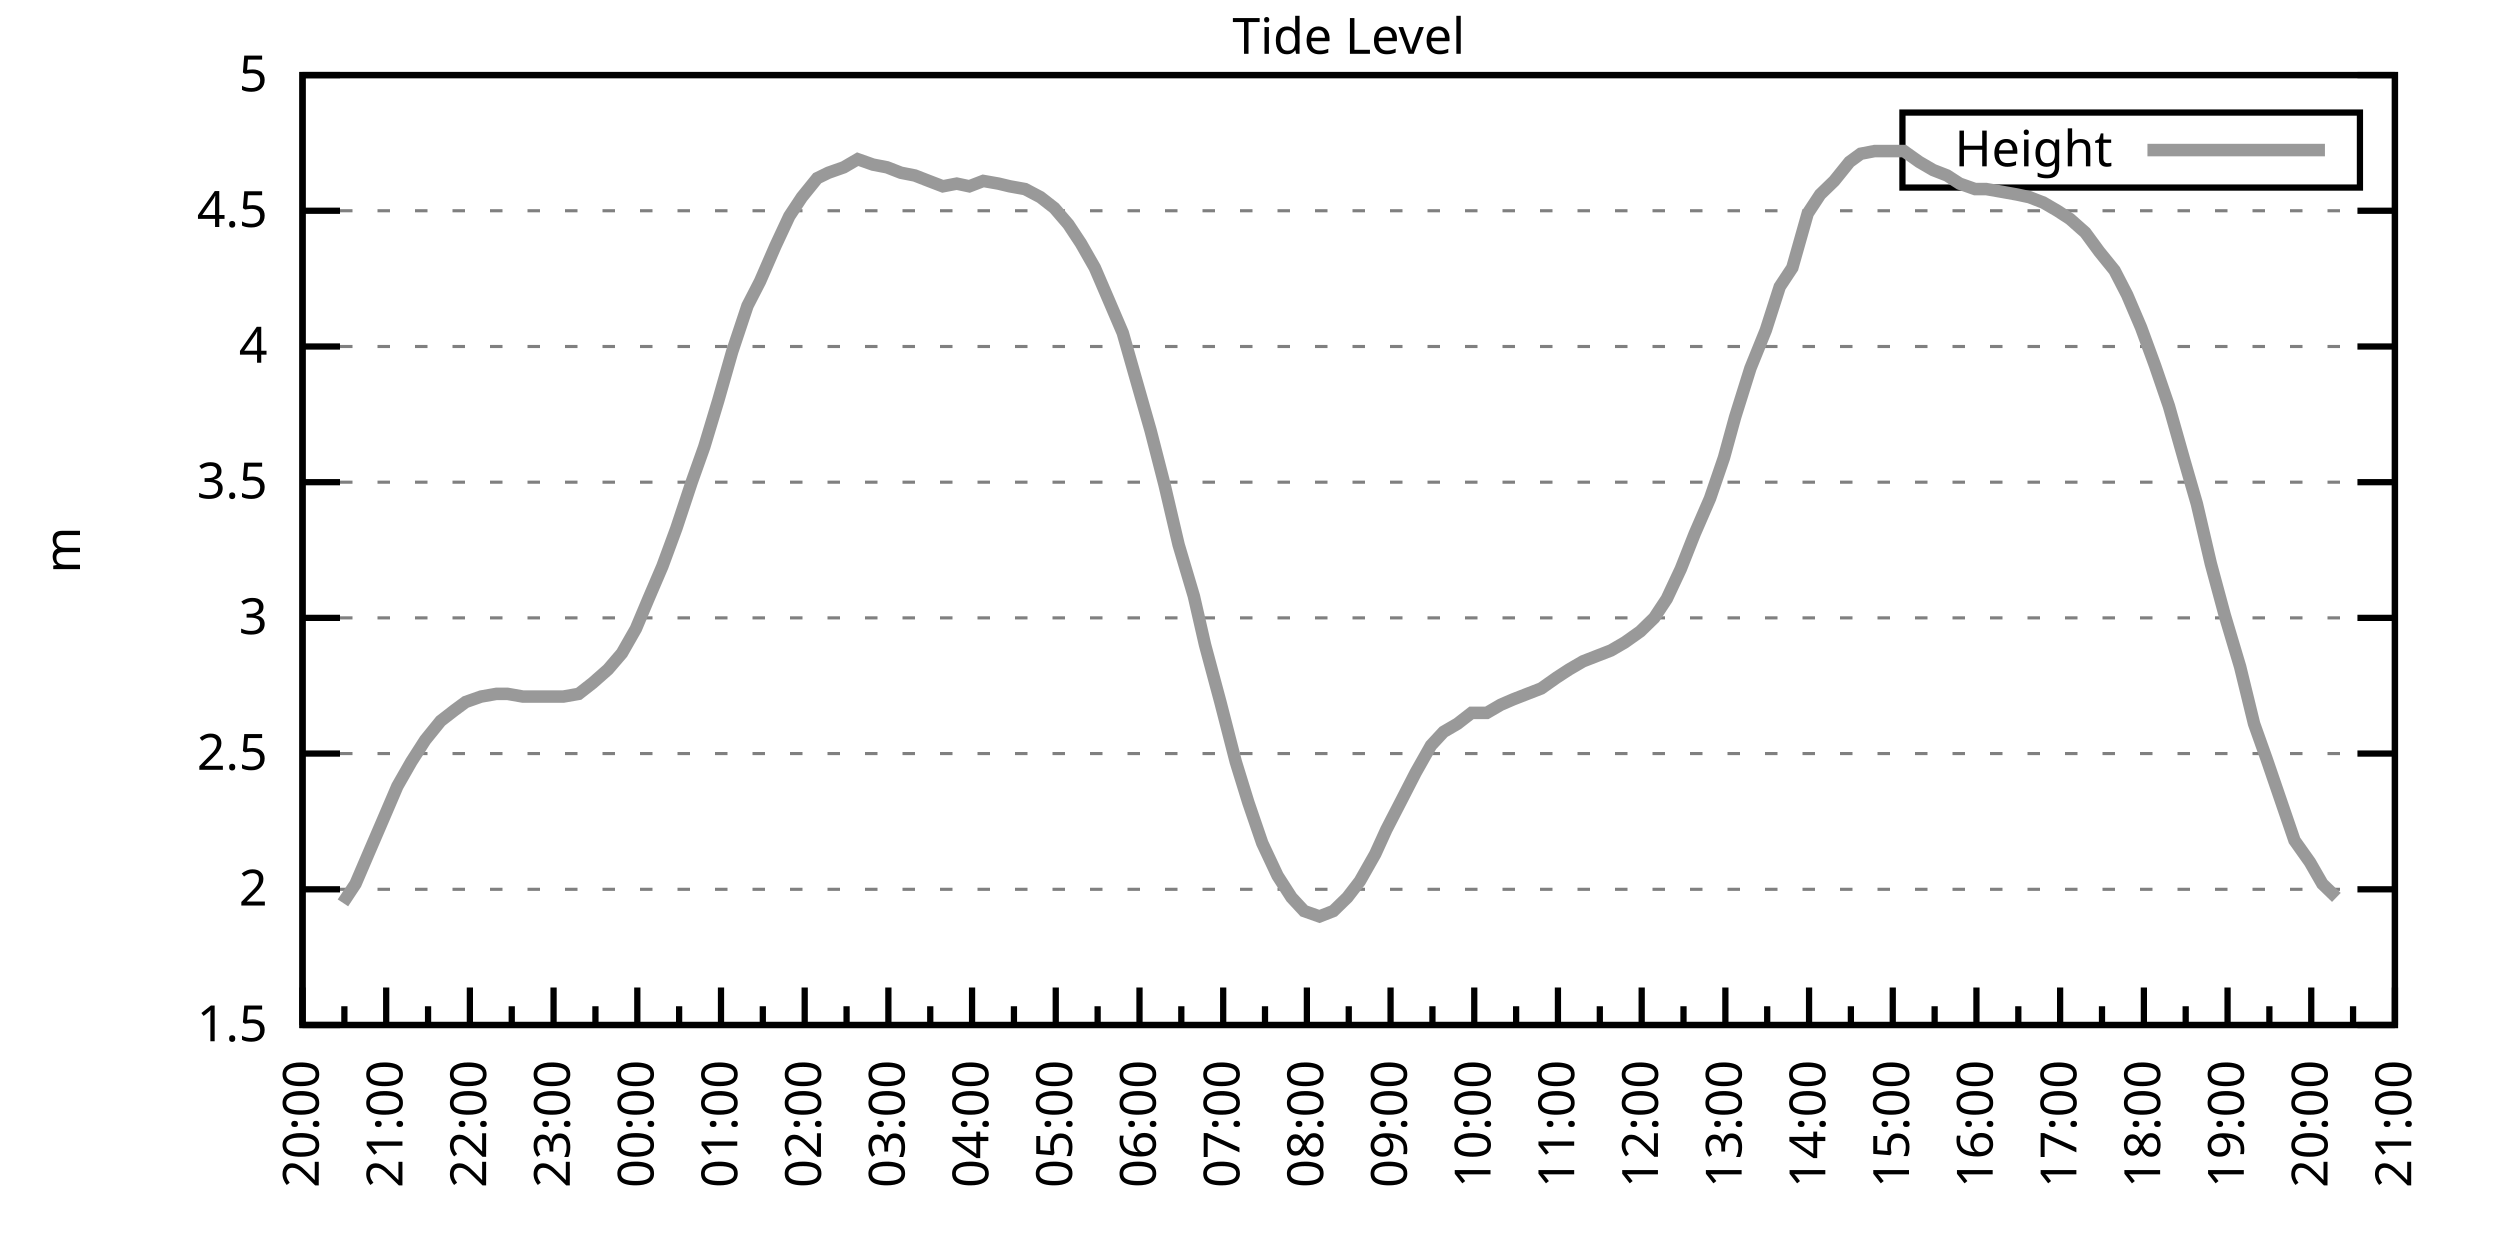
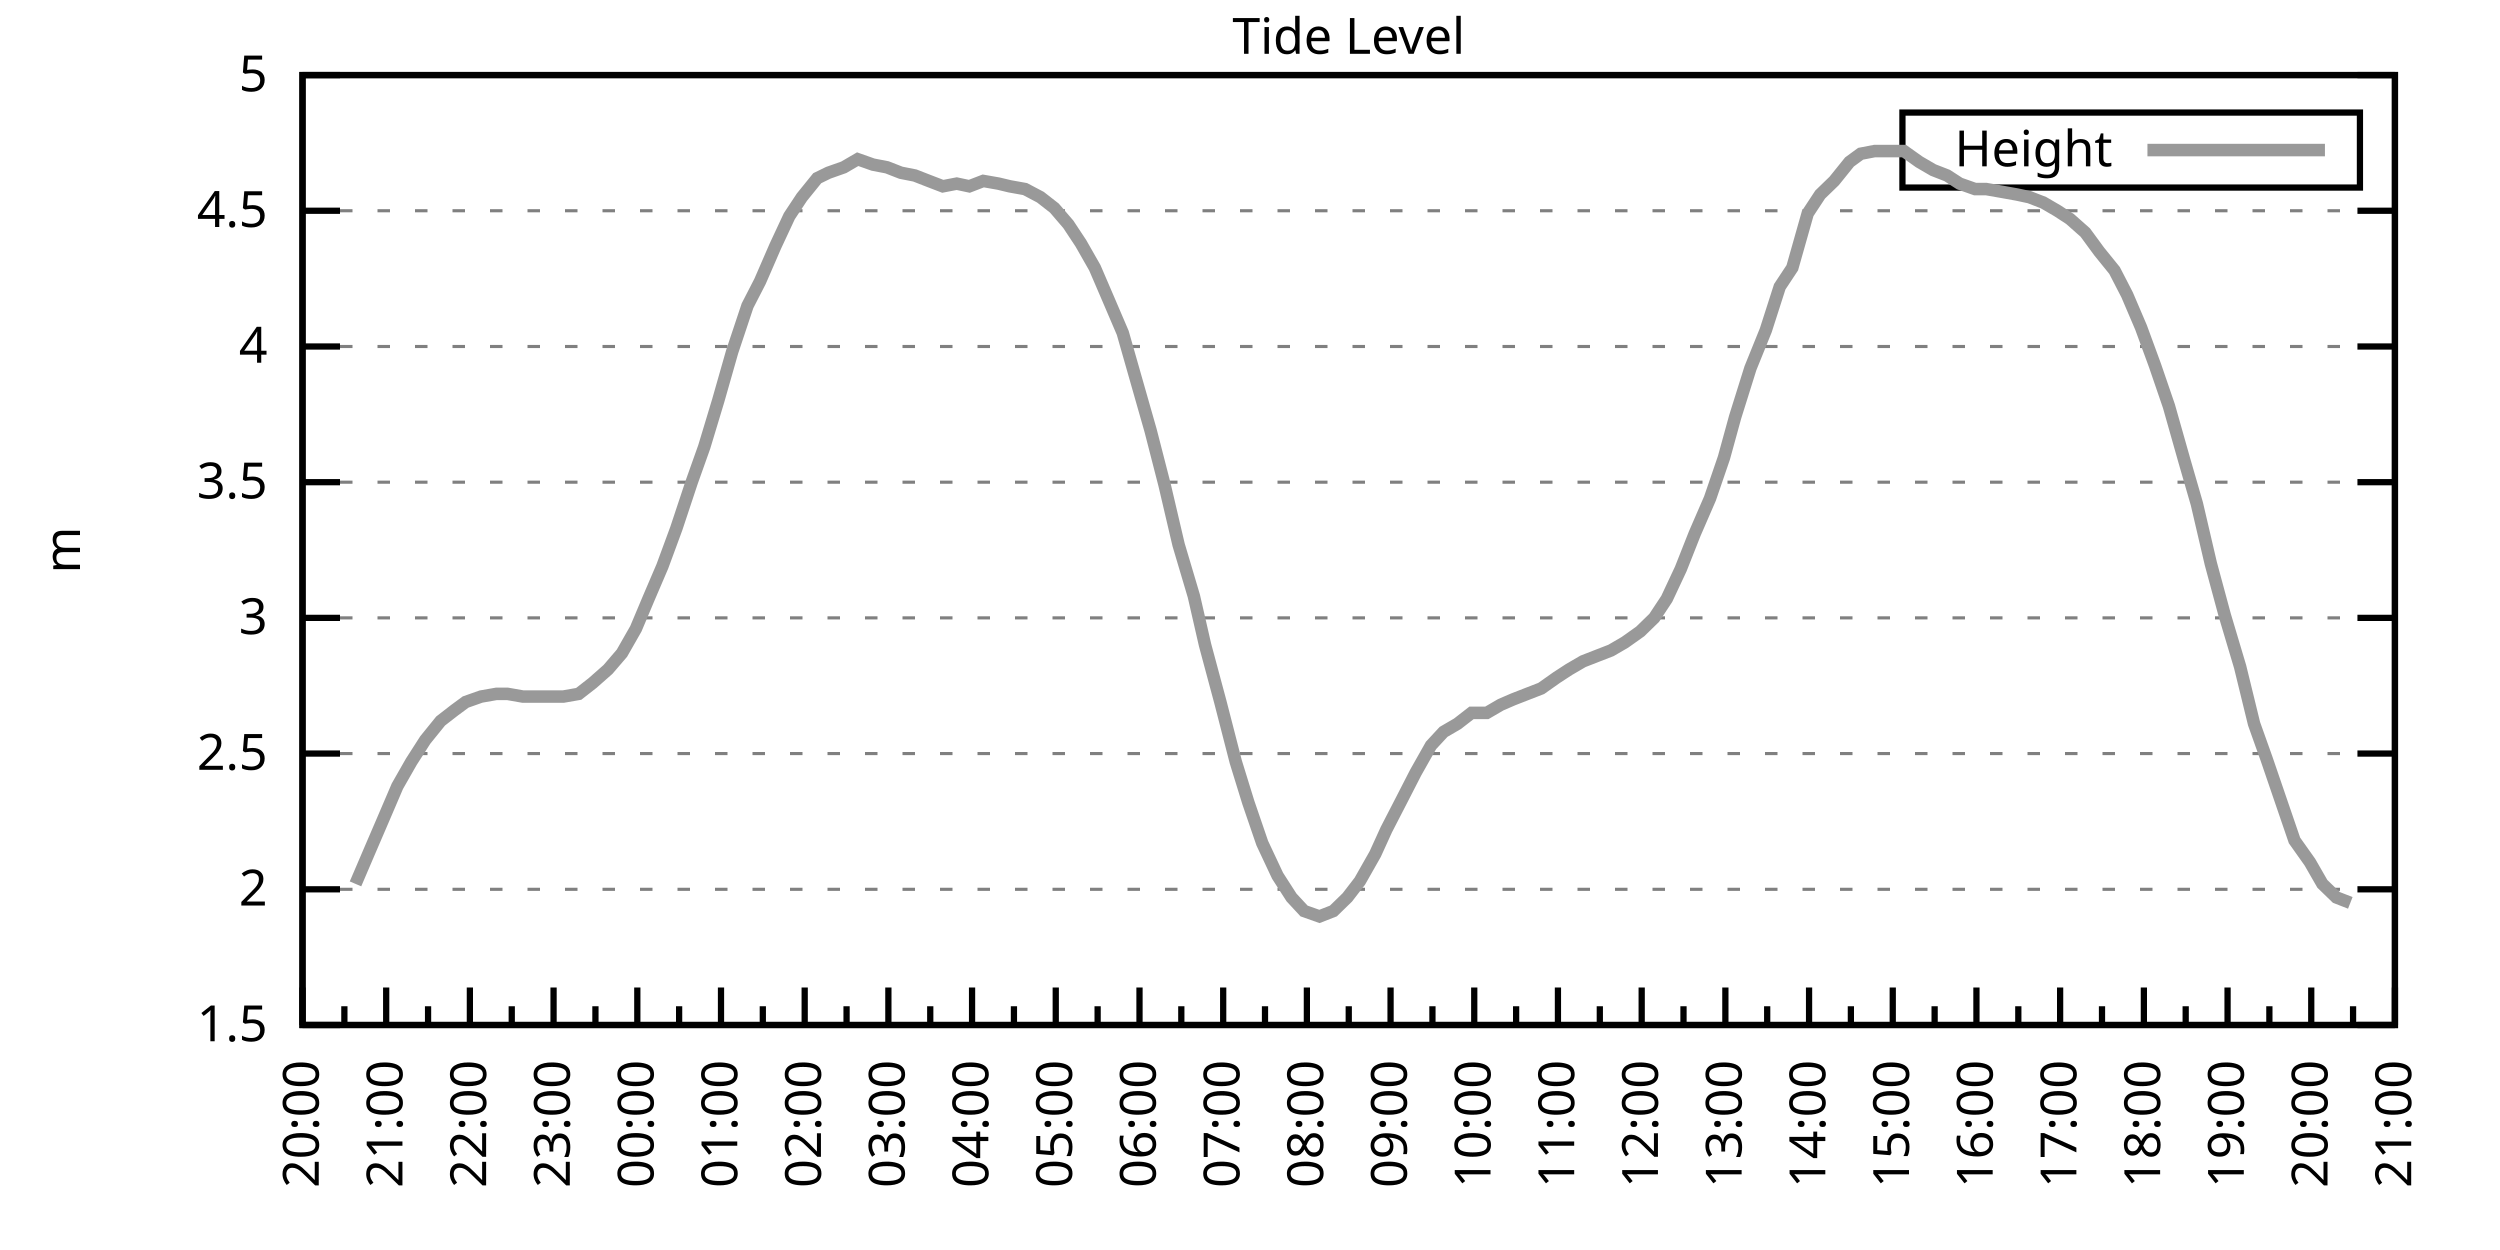
<svg xmlns="http://www.w3.org/2000/svg" xmlns:xlink="http://www.w3.org/1999/xlink" width="400" height="200" viewBox="0 0 400 200">
  <g id="gnuplot_canvas">
    <rect x="0" y="0" width="400" height="200" fill="none" />
    <defs>
      <circle id="gpDot" r="0.5" stroke-width="0.5" stroke="currentColor" />
      <path id="gpPt0" stroke-width="0.333" stroke="currentColor" d="M-1,0 h2 M0,-1 v2" />
      <path id="gpPt1" stroke-width="0.333" stroke="currentColor" d="M-1,-1 L1,1 M1,-1 L-1,1" />
      <path id="gpPt2" stroke-width="0.333" stroke="currentColor" d="M-1,0 L1,0 M0,-1 L0,1 M-1,-1 L1,1 M-1,1 L1,-1" />
      <rect id="gpPt3" stroke-width="0.333" stroke="currentColor" x="-1" y="-1" width="2" height="2" />
      <rect id="gpPt4" stroke-width="0.333" stroke="currentColor" fill="currentColor" x="-1" y="-1" width="2" height="2" />
      <circle id="gpPt5" stroke-width="0.333" stroke="currentColor" cx="0" cy="0" r="1" />
      <use xlink:href="#gpPt5" id="gpPt6" fill="currentColor" stroke="none" />
      <path id="gpPt7" stroke-width="0.333" stroke="currentColor" d="M0,-1.33 L-1.33,0.67 L1.33,0.67 z" />
      <use xlink:href="#gpPt7" id="gpPt8" fill="currentColor" stroke="none" />
      <use xlink:href="#gpPt7" id="gpPt9" stroke="currentColor" transform="rotate(180)" />
      <use xlink:href="#gpPt9" id="gpPt10" fill="currentColor" stroke="none" />
      <use xlink:href="#gpPt3" id="gpPt11" stroke="currentColor" transform="rotate(45)" />
      <use xlink:href="#gpPt11" id="gpPt12" fill="currentColor" stroke="none" />
      <path id="gpPt13" stroke-width="0.333" stroke="currentColor" d="M0,1.330 L1.265,0.411 L0.782,-1.067 L-0.782,-1.076 L-1.265,0.411 z" />
      <use xlink:href="#gpPt13" id="gpPt14" fill="currentColor" stroke="none" />
      <filter id="textbox" filterUnits="objectBoundingBox" x="0" y="0" height="1" width="1">
        <feFlood flood-color="white" flood-opacity="1" result="bgnd" />
        <feComposite in="SourceGraphic" in2="bgnd" operator="atop" />
      </filter>
      <filter id="greybox" filterUnits="objectBoundingBox" x="0" y="0" height="1" width="1">
        <feFlood flood-color="lightgrey" flood-opacity="1" result="grey" />
        <feComposite in="SourceGraphic" in2="grey" operator="atop" />
      </filter>
    </defs>
    <g fill="none" color="white" stroke="currentColor" stroke-width="1.00" stroke-linecap="butt" stroke-linejoin="miter">
</g>
    <g fill="none" color="black" stroke="currentColor" stroke-width="1.00" stroke-linecap="butt" stroke-linejoin="miter">
      <g stroke="none" shape-rendering="crispEdges">
        <polygon fill="rgb(255, 255, 255)" points="48.40,164.00 383.18,164.00 383.18,12.02 48.40,12.02 " />
      </g>
    </g>
    <g fill="none" color="black" stroke="currentColor" stroke-width="1.00" stroke-linecap="butt" stroke-linejoin="miter">
</g>
    <g fill="none" color="black" stroke="black" stroke-width="0.50" stroke-linecap="butt" stroke-linejoin="miter">
</g>
    <g fill="none" color="gray" stroke="currentColor" stroke-width="0.50" stroke-linecap="butt" stroke-linejoin="miter">
      <path stroke="gray" stroke-dasharray="2,4" class="gridline" d="M48.40,164.00 L383.19,164.00  " />
    </g>
    <g fill="none" color="gray" stroke="gray" stroke-width="1.00" stroke-linecap="butt" stroke-linejoin="miter">
</g>
    <g fill="none" color="black" stroke="currentColor" stroke-width="1.00" stroke-linecap="butt" stroke-linejoin="miter">
      <path stroke="black" d="M48.40,164.00 L54.40,164.00 M383.19,164.00 L377.19,164.00  " />
      <g transform="translate(42.80,166.60)" stroke="none" fill="black" font-family="Sans" font-size="8.00" text-anchor="end">
        <text>
          <tspan font-family="Sans"> 1.5</tspan>
        </text>
      </g>
    </g>
    <g fill="none" color="black" stroke="currentColor" stroke-width="1.00" stroke-linecap="butt" stroke-linejoin="miter">
</g>
    <g fill="none" color="black" stroke="black" stroke-width="0.50" stroke-linecap="butt" stroke-linejoin="miter">
</g>
    <g fill="none" color="gray" stroke="currentColor" stroke-width="0.50" stroke-linecap="butt" stroke-linejoin="miter">
      <path stroke="gray" stroke-dasharray="2,4" class="gridline" d="M48.40,142.29 L383.19,142.29  " />
    </g>
    <g fill="none" color="gray" stroke="gray" stroke-width="1.00" stroke-linecap="butt" stroke-linejoin="miter">
</g>
    <g fill="none" color="black" stroke="currentColor" stroke-width="1.00" stroke-linecap="butt" stroke-linejoin="miter">
      <path stroke="black" d="M48.40,142.29 L54.40,142.29 M383.19,142.29 L377.19,142.29  " />
      <g transform="translate(42.80,144.89)" stroke="none" fill="black" font-family="Sans" font-size="8.00" text-anchor="end">
        <text>
          <tspan font-family="Sans"> 2</tspan>
        </text>
      </g>
    </g>
    <g fill="none" color="black" stroke="currentColor" stroke-width="1.00" stroke-linecap="butt" stroke-linejoin="miter">
</g>
    <g fill="none" color="black" stroke="black" stroke-width="0.50" stroke-linecap="butt" stroke-linejoin="miter">
</g>
    <g fill="none" color="gray" stroke="currentColor" stroke-width="0.50" stroke-linecap="butt" stroke-linejoin="miter">
      <path stroke="gray" stroke-dasharray="2,4" class="gridline" d="M48.40,120.57 L383.19,120.57  " />
    </g>
    <g fill="none" color="gray" stroke="gray" stroke-width="1.00" stroke-linecap="butt" stroke-linejoin="miter">
</g>
    <g fill="none" color="black" stroke="currentColor" stroke-width="1.00" stroke-linecap="butt" stroke-linejoin="miter">
      <path stroke="black" d="M48.40,120.57 L54.40,120.57 M383.19,120.57 L377.19,120.57  " />
      <g transform="translate(42.80,123.17)" stroke="none" fill="black" font-family="Sans" font-size="8.00" text-anchor="end">
        <text>
          <tspan font-family="Sans"> 2.5</tspan>
        </text>
      </g>
    </g>
    <g fill="none" color="black" stroke="currentColor" stroke-width="1.00" stroke-linecap="butt" stroke-linejoin="miter">
</g>
    <g fill="none" color="black" stroke="black" stroke-width="0.50" stroke-linecap="butt" stroke-linejoin="miter">
</g>
    <g fill="none" color="gray" stroke="currentColor" stroke-width="0.50" stroke-linecap="butt" stroke-linejoin="miter">
      <path stroke="gray" stroke-dasharray="2,4" class="gridline" d="M48.40,98.86 L383.19,98.86  " />
    </g>
    <g fill="none" color="gray" stroke="gray" stroke-width="1.00" stroke-linecap="butt" stroke-linejoin="miter">
</g>
    <g fill="none" color="black" stroke="currentColor" stroke-width="1.00" stroke-linecap="butt" stroke-linejoin="miter">
      <path stroke="black" d="M48.40,98.86 L54.40,98.86 M383.19,98.86 L377.19,98.86  " />
      <g transform="translate(42.80,101.46)" stroke="none" fill="black" font-family="Sans" font-size="8.00" text-anchor="end">
        <text>
          <tspan font-family="Sans"> 3</tspan>
        </text>
      </g>
    </g>
    <g fill="none" color="black" stroke="currentColor" stroke-width="1.00" stroke-linecap="butt" stroke-linejoin="miter">
</g>
    <g fill="none" color="black" stroke="black" stroke-width="0.50" stroke-linecap="butt" stroke-linejoin="miter">
</g>
    <g fill="none" color="gray" stroke="currentColor" stroke-width="0.50" stroke-linecap="butt" stroke-linejoin="miter">
      <path stroke="gray" stroke-dasharray="2,4" class="gridline" d="M48.40,77.15 L383.19,77.15  " />
    </g>
    <g fill="none" color="gray" stroke="gray" stroke-width="1.00" stroke-linecap="butt" stroke-linejoin="miter">
</g>
    <g fill="none" color="black" stroke="currentColor" stroke-width="1.00" stroke-linecap="butt" stroke-linejoin="miter">
      <path stroke="black" d="M48.40,77.15 L54.40,77.15 M383.19,77.15 L377.19,77.15  " />
      <g transform="translate(42.80,79.75)" stroke="none" fill="black" font-family="Sans" font-size="8.00" text-anchor="end">
        <text>
          <tspan font-family="Sans"> 3.5</tspan>
        </text>
      </g>
    </g>
    <g fill="none" color="black" stroke="currentColor" stroke-width="1.00" stroke-linecap="butt" stroke-linejoin="miter">
</g>
    <g fill="none" color="black" stroke="black" stroke-width="0.50" stroke-linecap="butt" stroke-linejoin="miter">
</g>
    <g fill="none" color="gray" stroke="currentColor" stroke-width="0.50" stroke-linecap="butt" stroke-linejoin="miter">
      <path stroke="gray" stroke-dasharray="2,4" class="gridline" d="M48.40,55.44 L383.19,55.44  " />
    </g>
    <g fill="none" color="gray" stroke="gray" stroke-width="1.00" stroke-linecap="butt" stroke-linejoin="miter">
</g>
    <g fill="none" color="black" stroke="currentColor" stroke-width="1.00" stroke-linecap="butt" stroke-linejoin="miter">
      <path stroke="black" d="M48.40,55.44 L54.40,55.44 M383.19,55.44 L377.19,55.44  " />
      <g transform="translate(42.80,58.04)" stroke="none" fill="black" font-family="Sans" font-size="8.00" text-anchor="end">
        <text>
          <tspan font-family="Sans"> 4</tspan>
        </text>
      </g>
    </g>
    <g fill="none" color="black" stroke="currentColor" stroke-width="1.00" stroke-linecap="butt" stroke-linejoin="miter">
</g>
    <g fill="none" color="black" stroke="black" stroke-width="0.50" stroke-linecap="butt" stroke-linejoin="miter">
</g>
    <g fill="none" color="gray" stroke="currentColor" stroke-width="0.50" stroke-linecap="butt" stroke-linejoin="miter">
      <path stroke="gray" stroke-dasharray="2,4" class="gridline" d="M48.40,33.72 L383.19,33.72  " />
    </g>
    <g fill="none" color="gray" stroke="gray" stroke-width="1.00" stroke-linecap="butt" stroke-linejoin="miter">
</g>
    <g fill="none" color="black" stroke="currentColor" stroke-width="1.00" stroke-linecap="butt" stroke-linejoin="miter">
      <path stroke="black" d="M48.40,33.72 L54.40,33.72 M383.19,33.72 L377.19,33.72  " />
      <g transform="translate(42.80,36.32)" stroke="none" fill="black" font-family="Sans" font-size="8.00" text-anchor="end">
        <text>
          <tspan font-family="Sans"> 4.5</tspan>
        </text>
      </g>
    </g>
    <g fill="none" color="black" stroke="currentColor" stroke-width="1.00" stroke-linecap="butt" stroke-linejoin="miter">
</g>
    <g fill="none" color="black" stroke="black" stroke-width="0.50" stroke-linecap="butt" stroke-linejoin="miter">
</g>
    <g fill="none" color="gray" stroke="currentColor" stroke-width="0.50" stroke-linecap="butt" stroke-linejoin="miter">
      <path stroke="gray" stroke-dasharray="2,4" class="gridline" d="M48.40,12.01 L383.19,12.01  " />
    </g>
    <g fill="none" color="gray" stroke="gray" stroke-width="1.00" stroke-linecap="butt" stroke-linejoin="miter">
</g>
    <g fill="none" color="black" stroke="currentColor" stroke-width="1.00" stroke-linecap="butt" stroke-linejoin="miter">
      <path stroke="black" d="M48.40,12.01 L54.40,12.01 M383.19,12.01 L377.19,12.01  " />
      <g transform="translate(42.80,14.61)" stroke="none" fill="black" font-family="Sans" font-size="8.00" text-anchor="end">
        <text>
          <tspan font-family="Sans"> 5</tspan>
        </text>
      </g>
    </g>
    <g fill="none" color="black" stroke="currentColor" stroke-width="1.00" stroke-linecap="butt" stroke-linejoin="miter">
      <path stroke="black" d="M48.40,164.00 L48.40,158.00  " />
      <g transform="translate(51.00,169.60) rotate(270)" stroke="none" fill="black" font-family="Sans" font-size="8.00" text-anchor="end">
        <text>
          <tspan font-family="Sans">20:00</tspan>
        </text>
      </g>
    </g>
    <g fill="none" color="black" stroke="currentColor" stroke-width="1.00" stroke-linecap="butt" stroke-linejoin="miter">
      <path stroke="black" d="M55.10,164.00 L55.10,161.00 M61.79,164.00 L61.79,158.00  " />
      <g transform="translate(64.39,169.60) rotate(270)" stroke="none" fill="black" font-family="Sans" font-size="8.00" text-anchor="end">
        <text>
          <tspan font-family="Sans">21:00</tspan>
        </text>
      </g>
    </g>
    <g fill="none" color="black" stroke="currentColor" stroke-width="1.00" stroke-linecap="butt" stroke-linejoin="miter">
      <path stroke="black" d="M68.49,164.00 L68.49,161.00 M75.18,164.00 L75.18,158.00  " />
      <g transform="translate(77.78,169.60) rotate(270)" stroke="none" fill="black" font-family="Sans" font-size="8.00" text-anchor="end">
        <text>
          <tspan font-family="Sans">22:00</tspan>
        </text>
      </g>
    </g>
    <g fill="none" color="black" stroke="currentColor" stroke-width="1.00" stroke-linecap="butt" stroke-linejoin="miter">
      <path stroke="black" d="M81.88,164.00 L81.88,161.00 M88.57,164.00 L88.57,158.00  " />
      <g transform="translate(91.17,169.60) rotate(270)" stroke="none" fill="black" font-family="Sans" font-size="8.00" text-anchor="end">
        <text>
          <tspan font-family="Sans">23:00</tspan>
        </text>
      </g>
    </g>
    <g fill="none" color="black" stroke="currentColor" stroke-width="1.00" stroke-linecap="butt" stroke-linejoin="miter">
      <path stroke="black" d="M95.27,164.00 L95.27,161.00 M101.97,164.00 L101.97,158.00  " />
      <g transform="translate(104.57,169.60) rotate(270)" stroke="none" fill="black" font-family="Sans" font-size="8.00" text-anchor="end">
        <text>
          <tspan font-family="Sans">00:00</tspan>
        </text>
      </g>
    </g>
    <g fill="none" color="black" stroke="currentColor" stroke-width="1.00" stroke-linecap="butt" stroke-linejoin="miter">
      <path stroke="black" d="M108.66,164.00 L108.66,161.00 M115.36,164.00 L115.36,158.00  " />
      <g transform="translate(117.96,169.60) rotate(270)" stroke="none" fill="black" font-family="Sans" font-size="8.00" text-anchor="end">
        <text>
          <tspan font-family="Sans">01:00</tspan>
        </text>
      </g>
    </g>
    <g fill="none" color="black" stroke="currentColor" stroke-width="1.00" stroke-linecap="butt" stroke-linejoin="miter">
      <path stroke="black" d="M122.05,164.00 L122.05,161.00 M128.75,164.00 L128.75,158.00  " />
      <g transform="translate(131.35,169.60) rotate(270)" stroke="none" fill="black" font-family="Sans" font-size="8.00" text-anchor="end">
        <text>
          <tspan font-family="Sans">02:00</tspan>
        </text>
      </g>
    </g>
    <g fill="none" color="black" stroke="currentColor" stroke-width="1.00" stroke-linecap="butt" stroke-linejoin="miter">
      <path stroke="black" d="M135.45,164.00 L135.45,161.00 M142.14,164.00 L142.14,158.00  " />
      <g transform="translate(144.74,169.60) rotate(270)" stroke="none" fill="black" font-family="Sans" font-size="8.00" text-anchor="end">
        <text>
          <tspan font-family="Sans">03:00</tspan>
        </text>
      </g>
    </g>
    <g fill="none" color="black" stroke="currentColor" stroke-width="1.00" stroke-linecap="butt" stroke-linejoin="miter">
      <path stroke="black" d="M148.84,164.00 L148.84,161.00 M155.53,164.00 L155.53,158.00  " />
      <g transform="translate(158.13,169.60) rotate(270)" stroke="none" fill="black" font-family="Sans" font-size="8.00" text-anchor="end">
        <text>
          <tspan font-family="Sans">04:00</tspan>
        </text>
      </g>
    </g>
    <g fill="none" color="black" stroke="currentColor" stroke-width="1.00" stroke-linecap="butt" stroke-linejoin="miter">
      <path stroke="black" d="M162.23,164.00 L162.23,161.00 M168.92,164.00 L168.92,158.00  " />
      <g transform="translate(171.52,169.60) rotate(270)" stroke="none" fill="black" font-family="Sans" font-size="8.00" text-anchor="end">
        <text>
          <tspan font-family="Sans">05:00</tspan>
        </text>
      </g>
    </g>
    <g fill="none" color="black" stroke="currentColor" stroke-width="1.00" stroke-linecap="butt" stroke-linejoin="miter">
      <path stroke="black" d="M175.62,164.00 L175.62,161.00 M182.32,164.00 L182.32,158.00  " />
      <g transform="translate(184.92,169.60) rotate(270)" stroke="none" fill="black" font-family="Sans" font-size="8.00" text-anchor="end">
        <text>
          <tspan font-family="Sans">06:00</tspan>
        </text>
      </g>
    </g>
    <g fill="none" color="black" stroke="currentColor" stroke-width="1.00" stroke-linecap="butt" stroke-linejoin="miter">
      <path stroke="black" d="M189.01,164.00 L189.01,161.00 M195.71,164.00 L195.71,158.00  " />
      <g transform="translate(198.31,169.60) rotate(270)" stroke="none" fill="black" font-family="Sans" font-size="8.00" text-anchor="end">
        <text>
          <tspan font-family="Sans">07:00</tspan>
        </text>
      </g>
    </g>
    <g fill="none" color="black" stroke="currentColor" stroke-width="1.00" stroke-linecap="butt" stroke-linejoin="miter">
      <path stroke="black" d="M202.40,164.00 L202.40,161.00 M209.10,164.00 L209.10,158.00  " />
      <g transform="translate(211.70,169.60) rotate(270)" stroke="none" fill="black" font-family="Sans" font-size="8.00" text-anchor="end">
        <text>
          <tspan font-family="Sans">08:00</tspan>
        </text>
      </g>
    </g>
    <g fill="none" color="black" stroke="currentColor" stroke-width="1.00" stroke-linecap="butt" stroke-linejoin="miter">
      <path stroke="black" d="M215.80,164.00 L215.80,161.00 M222.49,164.00 L222.49,158.00  " />
      <g transform="translate(225.09,169.60) rotate(270)" stroke="none" fill="black" font-family="Sans" font-size="8.00" text-anchor="end">
        <text>
          <tspan font-family="Sans">09:00</tspan>
        </text>
      </g>
    </g>
    <g fill="none" color="black" stroke="currentColor" stroke-width="1.00" stroke-linecap="butt" stroke-linejoin="miter">
      <path stroke="black" d="M229.19,164.00 L229.19,161.00 M235.88,164.00 L235.88,158.00  " />
      <g transform="translate(238.48,169.60) rotate(270)" stroke="none" fill="black" font-family="Sans" font-size="8.00" text-anchor="end">
        <text>
          <tspan font-family="Sans">10:00</tspan>
        </text>
      </g>
    </g>
    <g fill="none" color="black" stroke="currentColor" stroke-width="1.00" stroke-linecap="butt" stroke-linejoin="miter">
      <path stroke="black" d="M242.58,164.00 L242.58,161.00 M249.27,164.00 L249.27,158.00  " />
      <g transform="translate(251.87,169.60) rotate(270)" stroke="none" fill="black" font-family="Sans" font-size="8.00" text-anchor="end">
        <text>
          <tspan font-family="Sans">11:00</tspan>
        </text>
      </g>
    </g>
    <g fill="none" color="black" stroke="currentColor" stroke-width="1.00" stroke-linecap="butt" stroke-linejoin="miter">
      <path stroke="black" d="M255.97,164.00 L255.97,161.00 M262.67,164.00 L262.67,158.00  " />
      <g transform="translate(265.27,169.60) rotate(270)" stroke="none" fill="black" font-family="Sans" font-size="8.00" text-anchor="end">
        <text>
          <tspan font-family="Sans">12:00</tspan>
        </text>
      </g>
    </g>
    <g fill="none" color="black" stroke="currentColor" stroke-width="1.00" stroke-linecap="butt" stroke-linejoin="miter">
      <path stroke="black" d="M269.36,164.00 L269.36,161.00 M276.06,164.00 L276.06,158.00  " />
      <g transform="translate(278.66,169.60) rotate(270)" stroke="none" fill="black" font-family="Sans" font-size="8.00" text-anchor="end">
        <text>
          <tspan font-family="Sans">13:00</tspan>
        </text>
      </g>
    </g>
    <g fill="none" color="black" stroke="currentColor" stroke-width="1.00" stroke-linecap="butt" stroke-linejoin="miter">
      <path stroke="black" d="M282.75,164.00 L282.75,161.00 M289.45,164.00 L289.45,158.00  " />
      <g transform="translate(292.05,169.60) rotate(270)" stroke="none" fill="black" font-family="Sans" font-size="8.00" text-anchor="end">
        <text>
          <tspan font-family="Sans">14:00</tspan>
        </text>
      </g>
    </g>
    <g fill="none" color="black" stroke="currentColor" stroke-width="1.00" stroke-linecap="butt" stroke-linejoin="miter">
      <path stroke="black" d="M296.14,164.00 L296.14,161.00 M302.84,164.00 L302.84,158.00  " />
      <g transform="translate(305.44,169.60) rotate(270)" stroke="none" fill="black" font-family="Sans" font-size="8.00" text-anchor="end">
        <text>
          <tspan font-family="Sans">15:00</tspan>
        </text>
      </g>
    </g>
    <g fill="none" color="black" stroke="currentColor" stroke-width="1.00" stroke-linecap="butt" stroke-linejoin="miter">
      <path stroke="black" d="M309.54,164.00 L309.54,161.00 M316.23,164.00 L316.23,158.00  " />
      <g transform="translate(318.83,169.60) rotate(270)" stroke="none" fill="black" font-family="Sans" font-size="8.00" text-anchor="end">
        <text>
          <tspan font-family="Sans">16:00</tspan>
        </text>
      </g>
    </g>
    <g fill="none" color="black" stroke="currentColor" stroke-width="1.00" stroke-linecap="butt" stroke-linejoin="miter">
      <path stroke="black" d="M322.93,164.00 L322.93,161.00 M329.62,164.00 L329.62,158.00  " />
      <g transform="translate(332.22,169.60) rotate(270)" stroke="none" fill="black" font-family="Sans" font-size="8.00" text-anchor="end">
        <text>
          <tspan font-family="Sans">17:00</tspan>
        </text>
      </g>
    </g>
    <g fill="none" color="black" stroke="currentColor" stroke-width="1.00" stroke-linecap="butt" stroke-linejoin="miter">
      <path stroke="black" d="M336.32,164.00 L336.32,161.00 M343.02,164.00 L343.02,158.00  " />
      <g transform="translate(345.62,169.60) rotate(270)" stroke="none" fill="black" font-family="Sans" font-size="8.00" text-anchor="end">
        <text>
          <tspan font-family="Sans">18:00</tspan>
        </text>
      </g>
    </g>
    <g fill="none" color="black" stroke="currentColor" stroke-width="1.00" stroke-linecap="butt" stroke-linejoin="miter">
      <path stroke="black" d="M349.71,164.00 L349.71,161.00 M356.41,164.00 L356.41,158.00  " />
      <g transform="translate(359.01,169.60) rotate(270)" stroke="none" fill="black" font-family="Sans" font-size="8.00" text-anchor="end">
        <text>
          <tspan font-family="Sans">19:00</tspan>
        </text>
      </g>
    </g>
    <g fill="none" color="black" stroke="currentColor" stroke-width="1.00" stroke-linecap="butt" stroke-linejoin="miter">
      <path stroke="black" d="M363.10,164.00 L363.10,161.00 M369.80,164.00 L369.80,158.00  " />
      <g transform="translate(372.40,169.60) rotate(270)" stroke="none" fill="black" font-family="Sans" font-size="8.00" text-anchor="end">
        <text>
          <tspan font-family="Sans">20:00</tspan>
        </text>
      </g>
    </g>
    <g fill="none" color="black" stroke="currentColor" stroke-width="1.00" stroke-linecap="butt" stroke-linejoin="miter">
      <path stroke="black" d="M376.49,164.00 L376.49,161.00 M383.19,164.00 L383.19,158.00  " />
      <g transform="translate(385.79,169.60) rotate(270)" stroke="none" fill="black" font-family="Sans" font-size="8.00" text-anchor="end">
        <text>
          <tspan font-family="Sans">21:00</tspan>
        </text>
      </g>
    </g>
    <g fill="none" color="black" stroke="currentColor" stroke-width="1.00" stroke-linecap="butt" stroke-linejoin="miter">
</g>
    <g fill="none" color="black" stroke="currentColor" stroke-width="1.00" stroke-linecap="butt" stroke-linejoin="miter">
      <path stroke="black" d="M48.40,12.01 L48.40,164.00 L383.19,164.00 L383.19,12.01 L48.40,12.01 Z  " />
    </g>
    <g fill="none" color="black" stroke="currentColor" stroke-width="1.00" stroke-linecap="butt" stroke-linejoin="miter">
      <g transform="translate(12.80,88.01) rotate(270)" stroke="none" fill="black" font-family="Sans" font-size="8.00" text-anchor="middle">
        <text>
          <tspan font-family="Sans">m</tspan>
        </text>
      </g>
    </g>
    <g fill="none" color="black" stroke="currentColor" stroke-width="1.00" stroke-linecap="butt" stroke-linejoin="miter">
</g>
    <g fill="none" color="black" stroke="currentColor" stroke-width="1.00" stroke-linecap="butt" stroke-linejoin="miter">
      <path stroke="black" d="M304.39,30.01 L304.39,18.01 L377.59,18.01 L377.59,30.01 L304.39,30.01 Z  " />
    </g>
    <g id="Tide_level_plot_1">
      <g fill="none" color="white" stroke="black" stroke-width="2.00" stroke-linecap="butt" stroke-linejoin="miter">
</g>
      <g fill="none" color="black" stroke="currentColor" stroke-width="2.00" stroke-linecap="butt" stroke-linejoin="miter">
        <g transform="translate(337.99,26.61)" stroke="none" fill="black" font-family="Sans" font-size="8.00" text-anchor="end">
          <text>
            <tspan font-family="Sans">Height</tspan>
          </text>
        </g>
      </g>
      <g fill="none" color="black" stroke="currentColor" stroke-width="2.00" stroke-linecap="butt" stroke-linejoin="miter">
-         <path stroke="rgb(153, 153, 153)" d="M343.59,24.01 L371.99,24.01 M54.87,144.46 L56.88,141.42 L59.11,136.21 L61.35,131.00 L63.58,125.79 L65.81,121.88   L68.04,118.40 L70.50,115.36 L72.73,113.63 L74.51,112.32 L76.97,111.45 L79.42,111.02 L81.21,111.02 L83.66,111.45   L85.90,111.45 L88.35,111.45 L90.14,111.45 L92.59,111.02 L94.82,109.28 L97.28,107.11 L99.51,104.51 L101.74,100.60   L103.75,95.82 L105.98,90.61 L108.22,84.53 L110.67,77.15 L112.68,71.50 L114.91,64.12 L117.14,56.30 L119.60,48.92   L121.61,45.01 L124.06,39.37 L126.29,34.59 L128.30,31.55 L130.76,28.51 L132.54,27.64 L135.00,26.77 L137.23,25.47   L139.69,26.34 L141.92,26.77 L144.15,27.64 L146.38,28.08 L148.61,28.95 L150.85,29.81 L153.08,29.38 L155.09,29.81   L157.32,28.95 L159.77,29.38 L161.56,29.81 L164.01,30.25 L166.47,31.55 L168.70,33.29 L170.93,35.89 L172.94,38.93   L175.17,42.84 L177.41,48.05 L179.64,53.26 L181.87,61.08 L184.10,68.90 L186.33,77.58 L188.57,87.14 L191.02,95.39   L192.81,103.20 L195.26,112.32 L197.72,121.88 L199.73,128.39 L201.96,134.90 L204.41,140.12 L206.64,143.59 L208.65,145.76   L211.11,146.63 L213.34,145.76 L215.57,143.59 L217.58,140.98 L220.04,136.64 L221.82,132.73 L224.28,127.96 L226.51,123.61   L228.96,119.27 L230.97,117.10 L233.20,115.80 L235.44,114.06 L237.89,114.06 L240.12,112.76 L242.13,111.89 L244.36,111.02   L246.60,110.15 L249.05,108.42 L251.06,107.11 L253.29,105.81 L255.52,104.94 L257.76,104.07 L259.99,102.77 L262.44,101.03   L264.67,98.86 L266.68,95.82 L268.92,91.04 L271.15,85.40 L273.60,79.75 L275.83,73.24 L277.62,66.73 L280.07,58.91   L282.53,52.83 L284.76,45.88 L286.77,42.84 L289.23,34.16 L291.23,31.12 L293.47,28.95 L295.92,25.91 L297.71,24.60   L299.94,24.17 L304.63,24.17 L307.08,25.91 L309.31,27.21 L311.54,28.08 L313.55,29.38 L316.01,30.25 L317.79,30.25   L320.25,30.68 L322.70,31.12 L324.71,31.55 L326.95,32.42 L329.18,33.72 L331.19,35.03 L333.64,37.20 L335.87,40.24   L338.33,43.28 L340.34,47.18 L342.57,52.40 L344.80,58.48 L347.03,64.99 L349.49,73.67 L351.50,80.62 L353.73,90.18   L355.96,98.43 L358.42,106.68 L360.65,115.80 L362.66,121.44 L364.89,127.96 L367.12,134.47 L369.58,137.94 L371.58,141.42   L373.82,143.59  " />
+         <path stroke="rgb(153, 153, 153)" d="M343.59,24.01 L371.99,24.01 M56.88,141.42 L59.11,136.21 L61.35,131.00 L63.58,125.79 L65.81,121.88 L68.04,118.40   L70.50,115.36 L72.73,113.63 L74.51,112.32 L76.97,111.45 L79.42,111.02 L81.21,111.02 L83.66,111.45 L85.90,111.45   L88.35,111.45 L90.14,111.45 L92.59,111.02 L94.82,109.28 L97.28,107.11 L99.51,104.51 L101.74,100.60 L103.75,95.82   L105.98,90.61 L108.22,84.53 L110.67,77.15 L112.68,71.50 L114.91,64.12 L117.14,56.30 L119.60,48.92 L121.61,45.01   L124.06,39.37 L126.29,34.59 L128.30,31.55 L130.76,28.51 L132.54,27.64 L135.00,26.77 L137.23,25.47 L139.69,26.34   L141.92,26.77 L144.15,27.64 L146.38,28.08 L148.61,28.95 L150.85,29.81 L153.08,29.38 L155.09,29.81 L157.32,28.95   L159.77,29.38 L161.56,29.81 L164.01,30.25 L166.47,31.55 L168.70,33.29 L170.93,35.89 L172.94,38.93 L175.17,42.84   L177.41,48.05 L179.64,53.26 L181.87,61.08 L184.10,68.90 L186.33,77.58 L188.57,87.14 L191.02,95.39 L192.81,103.20   L195.26,112.32 L197.72,121.88 L199.73,128.39 L201.96,134.90 L204.41,140.12 L206.64,143.59 L208.65,145.76 L211.11,146.63   L213.34,145.76 L215.57,143.59 L217.58,140.98 L220.04,136.64 L221.82,132.73 L224.28,127.96 L226.51,123.61 L228.96,119.27   L230.97,117.10 L233.20,115.80 L235.44,114.06 L237.89,114.06 L240.12,112.76 L242.13,111.89 L244.36,111.02 L246.60,110.15   L249.05,108.42 L251.06,107.11 L253.29,105.81 L255.52,104.94 L257.76,104.07 L259.99,102.77 L262.44,101.03 L264.67,98.86   L266.68,95.82 L268.92,91.04 L271.15,85.40 L273.60,79.75 L275.83,73.24 L277.62,66.73 L280.07,58.91 L282.53,52.83   L284.76,45.88 L286.77,42.84 L289.23,34.16 L291.23,31.12 L293.47,28.95 L295.92,25.91 L297.71,24.60 L299.94,24.17   L304.63,24.17 L307.08,25.91 L309.31,27.21 L311.54,28.08 L313.55,29.38 L316.01,30.25 L317.79,30.25 L320.25,30.68   L322.70,31.12 L324.71,31.55 L326.95,32.42 L329.18,33.72 L331.19,35.03 L333.64,37.20 L335.87,40.24 L338.33,43.28   L340.34,47.18 L342.57,52.40 L344.80,58.48 L347.03,64.99 L349.49,73.67 L351.50,80.62 L353.73,90.18 L355.96,98.43   L358.42,106.68 L360.65,115.80 L362.66,121.44 L364.89,127.96 L367.12,134.47 L369.58,137.94 L371.58,141.42 L373.82,143.59   L376.05,144.46  " />
      </g>
    </g>
    <g fill="none" color="black" stroke="currentColor" stroke-width="2.00" stroke-linecap="butt" stroke-linejoin="miter">
</g>
    <g fill="none" color="black" stroke="black" stroke-width="1.00" stroke-linecap="butt" stroke-linejoin="miter">
</g>
    <g fill="none" color="black" stroke="currentColor" stroke-width="1.00" stroke-linecap="butt" stroke-linejoin="miter">
      <path stroke="black" d="M48.40,12.01 L48.40,164.00 L383.19,164.00 L383.19,12.01 L48.40,12.01 Z  " />
    </g>
    <g fill="none" color="black" stroke="currentColor" stroke-width="1.00" stroke-linecap="butt" stroke-linejoin="miter">
      <g transform="translate(215.79,8.61)" stroke="none" fill="black" font-family="Sans" font-size="8.00" text-anchor="middle">
        <text>
          <tspan font-family="Sans">Tide Level</tspan>
        </text>
      </g>
    </g>
    <g fill="none" color="black" stroke="currentColor" stroke-width="1.00" stroke-linecap="butt" stroke-linejoin="miter">
</g>
  </g>
</svg>
